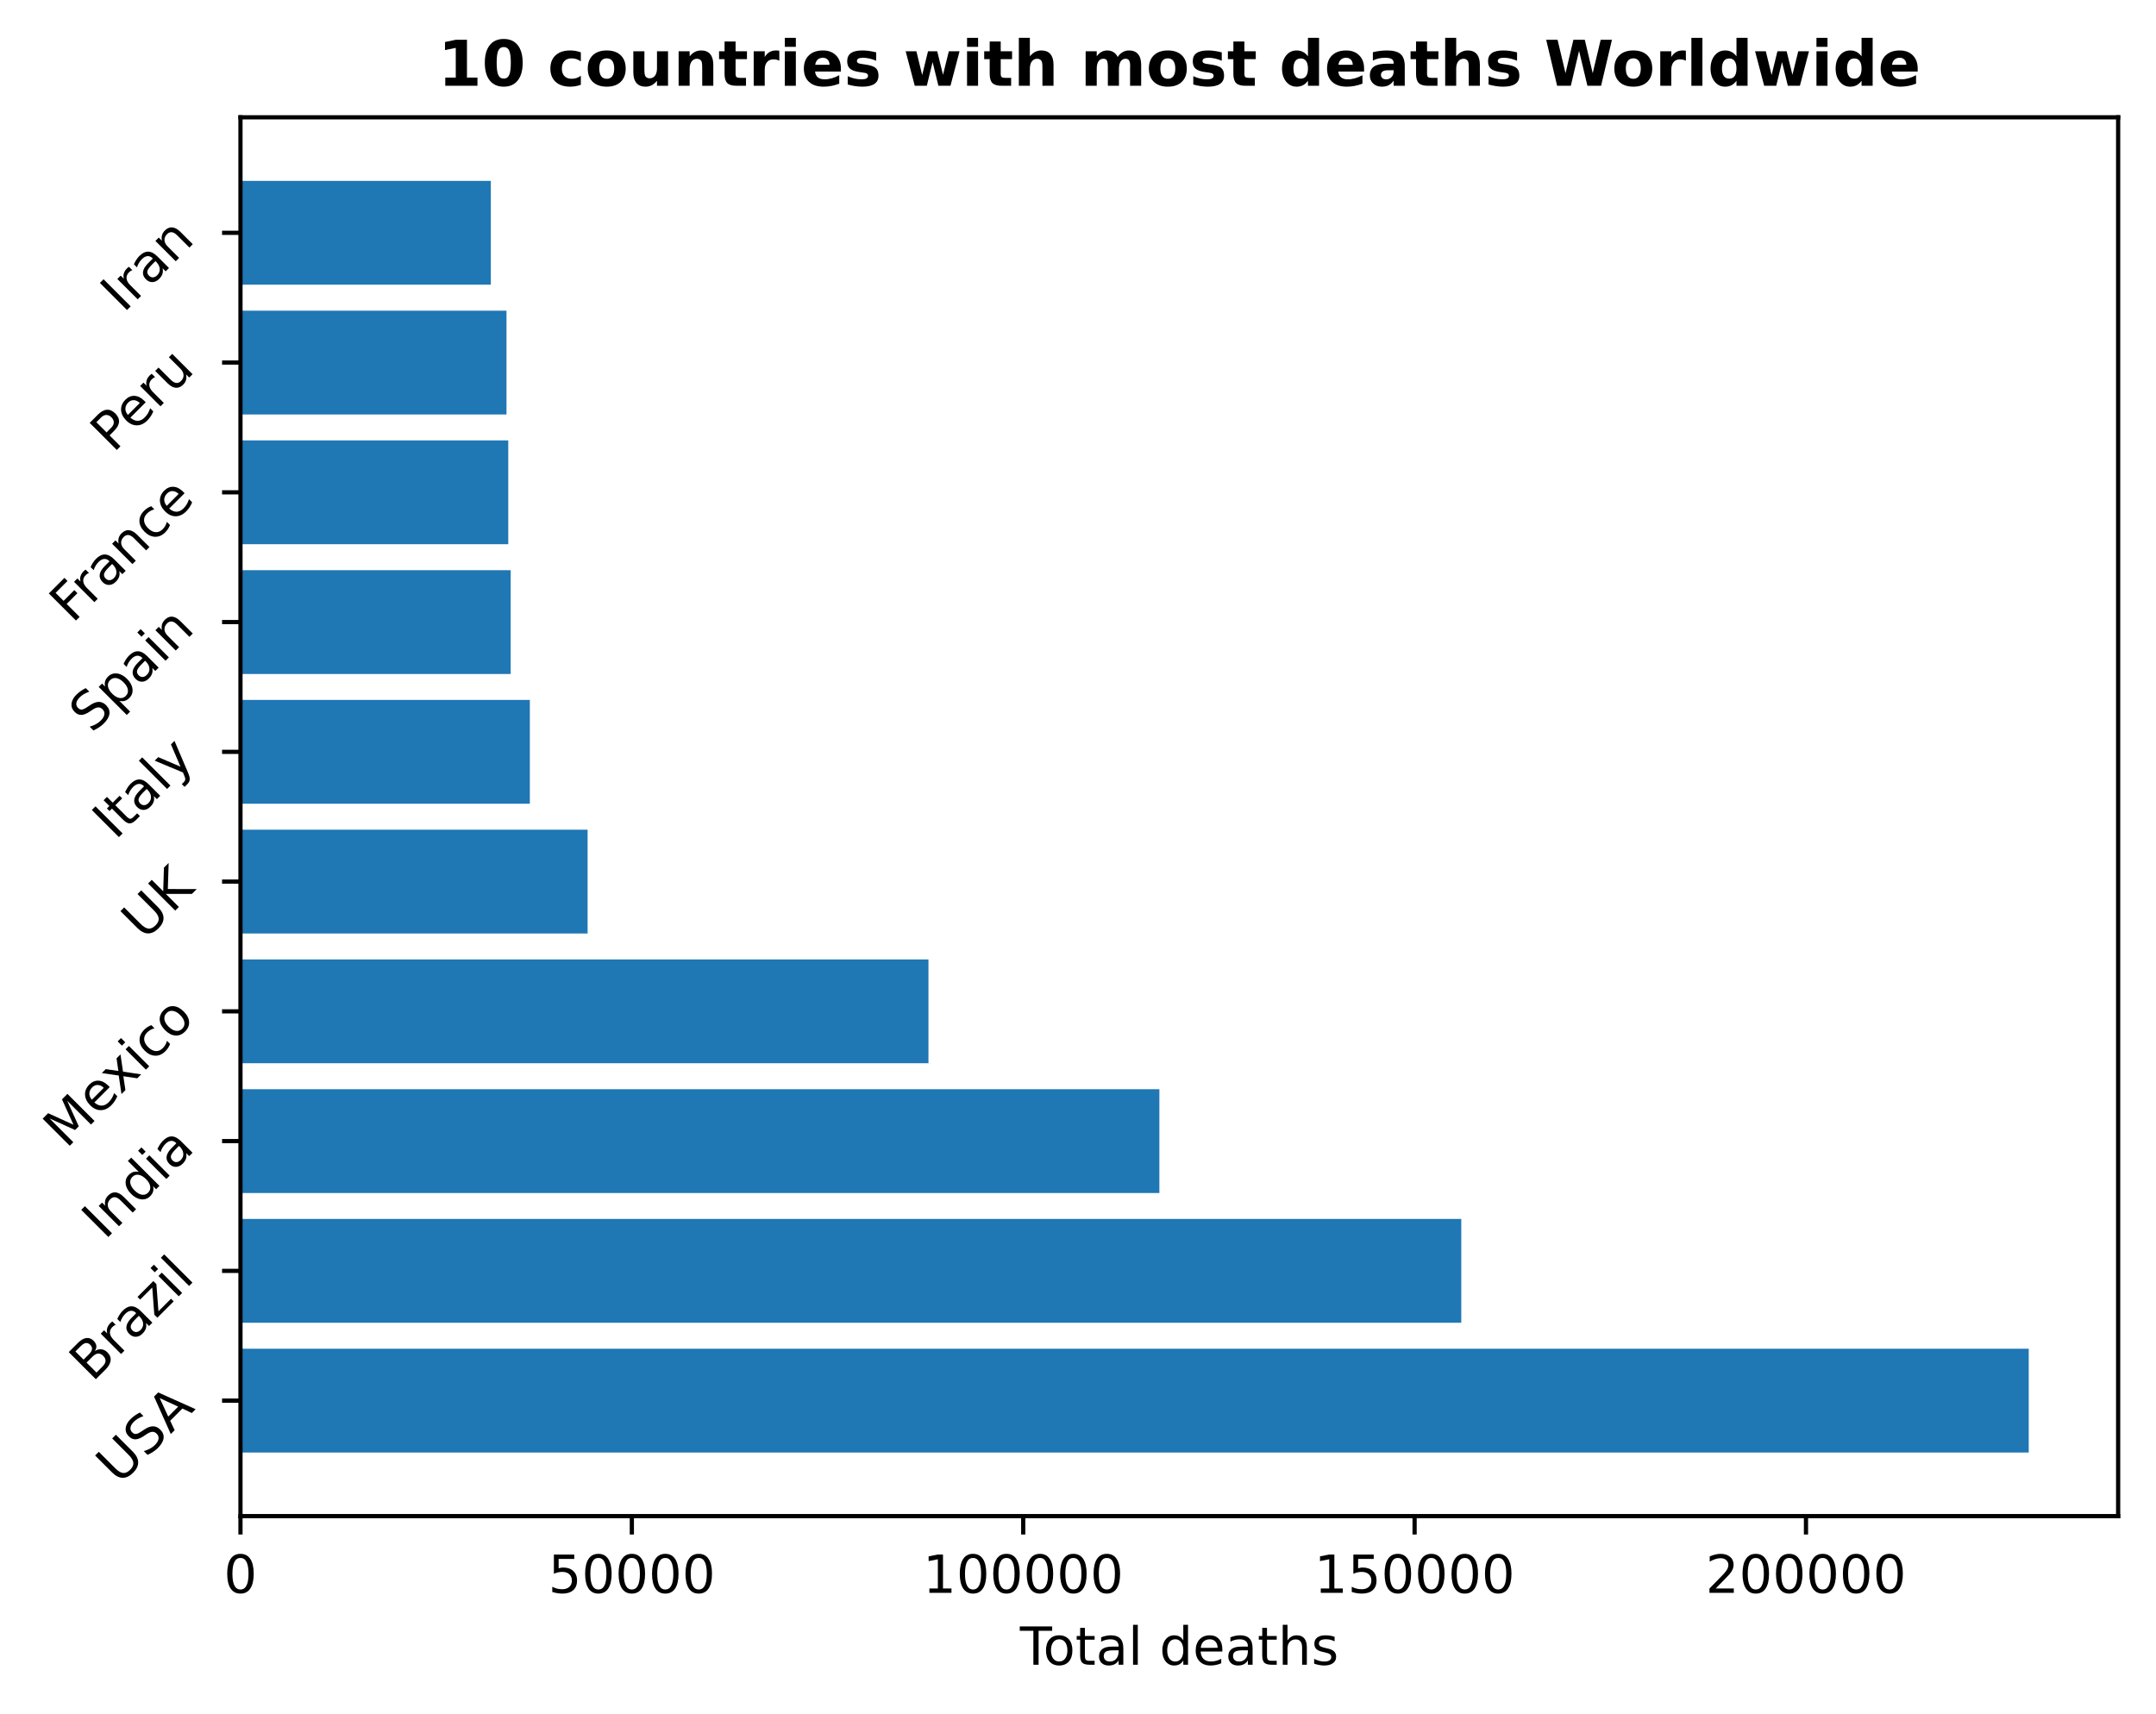
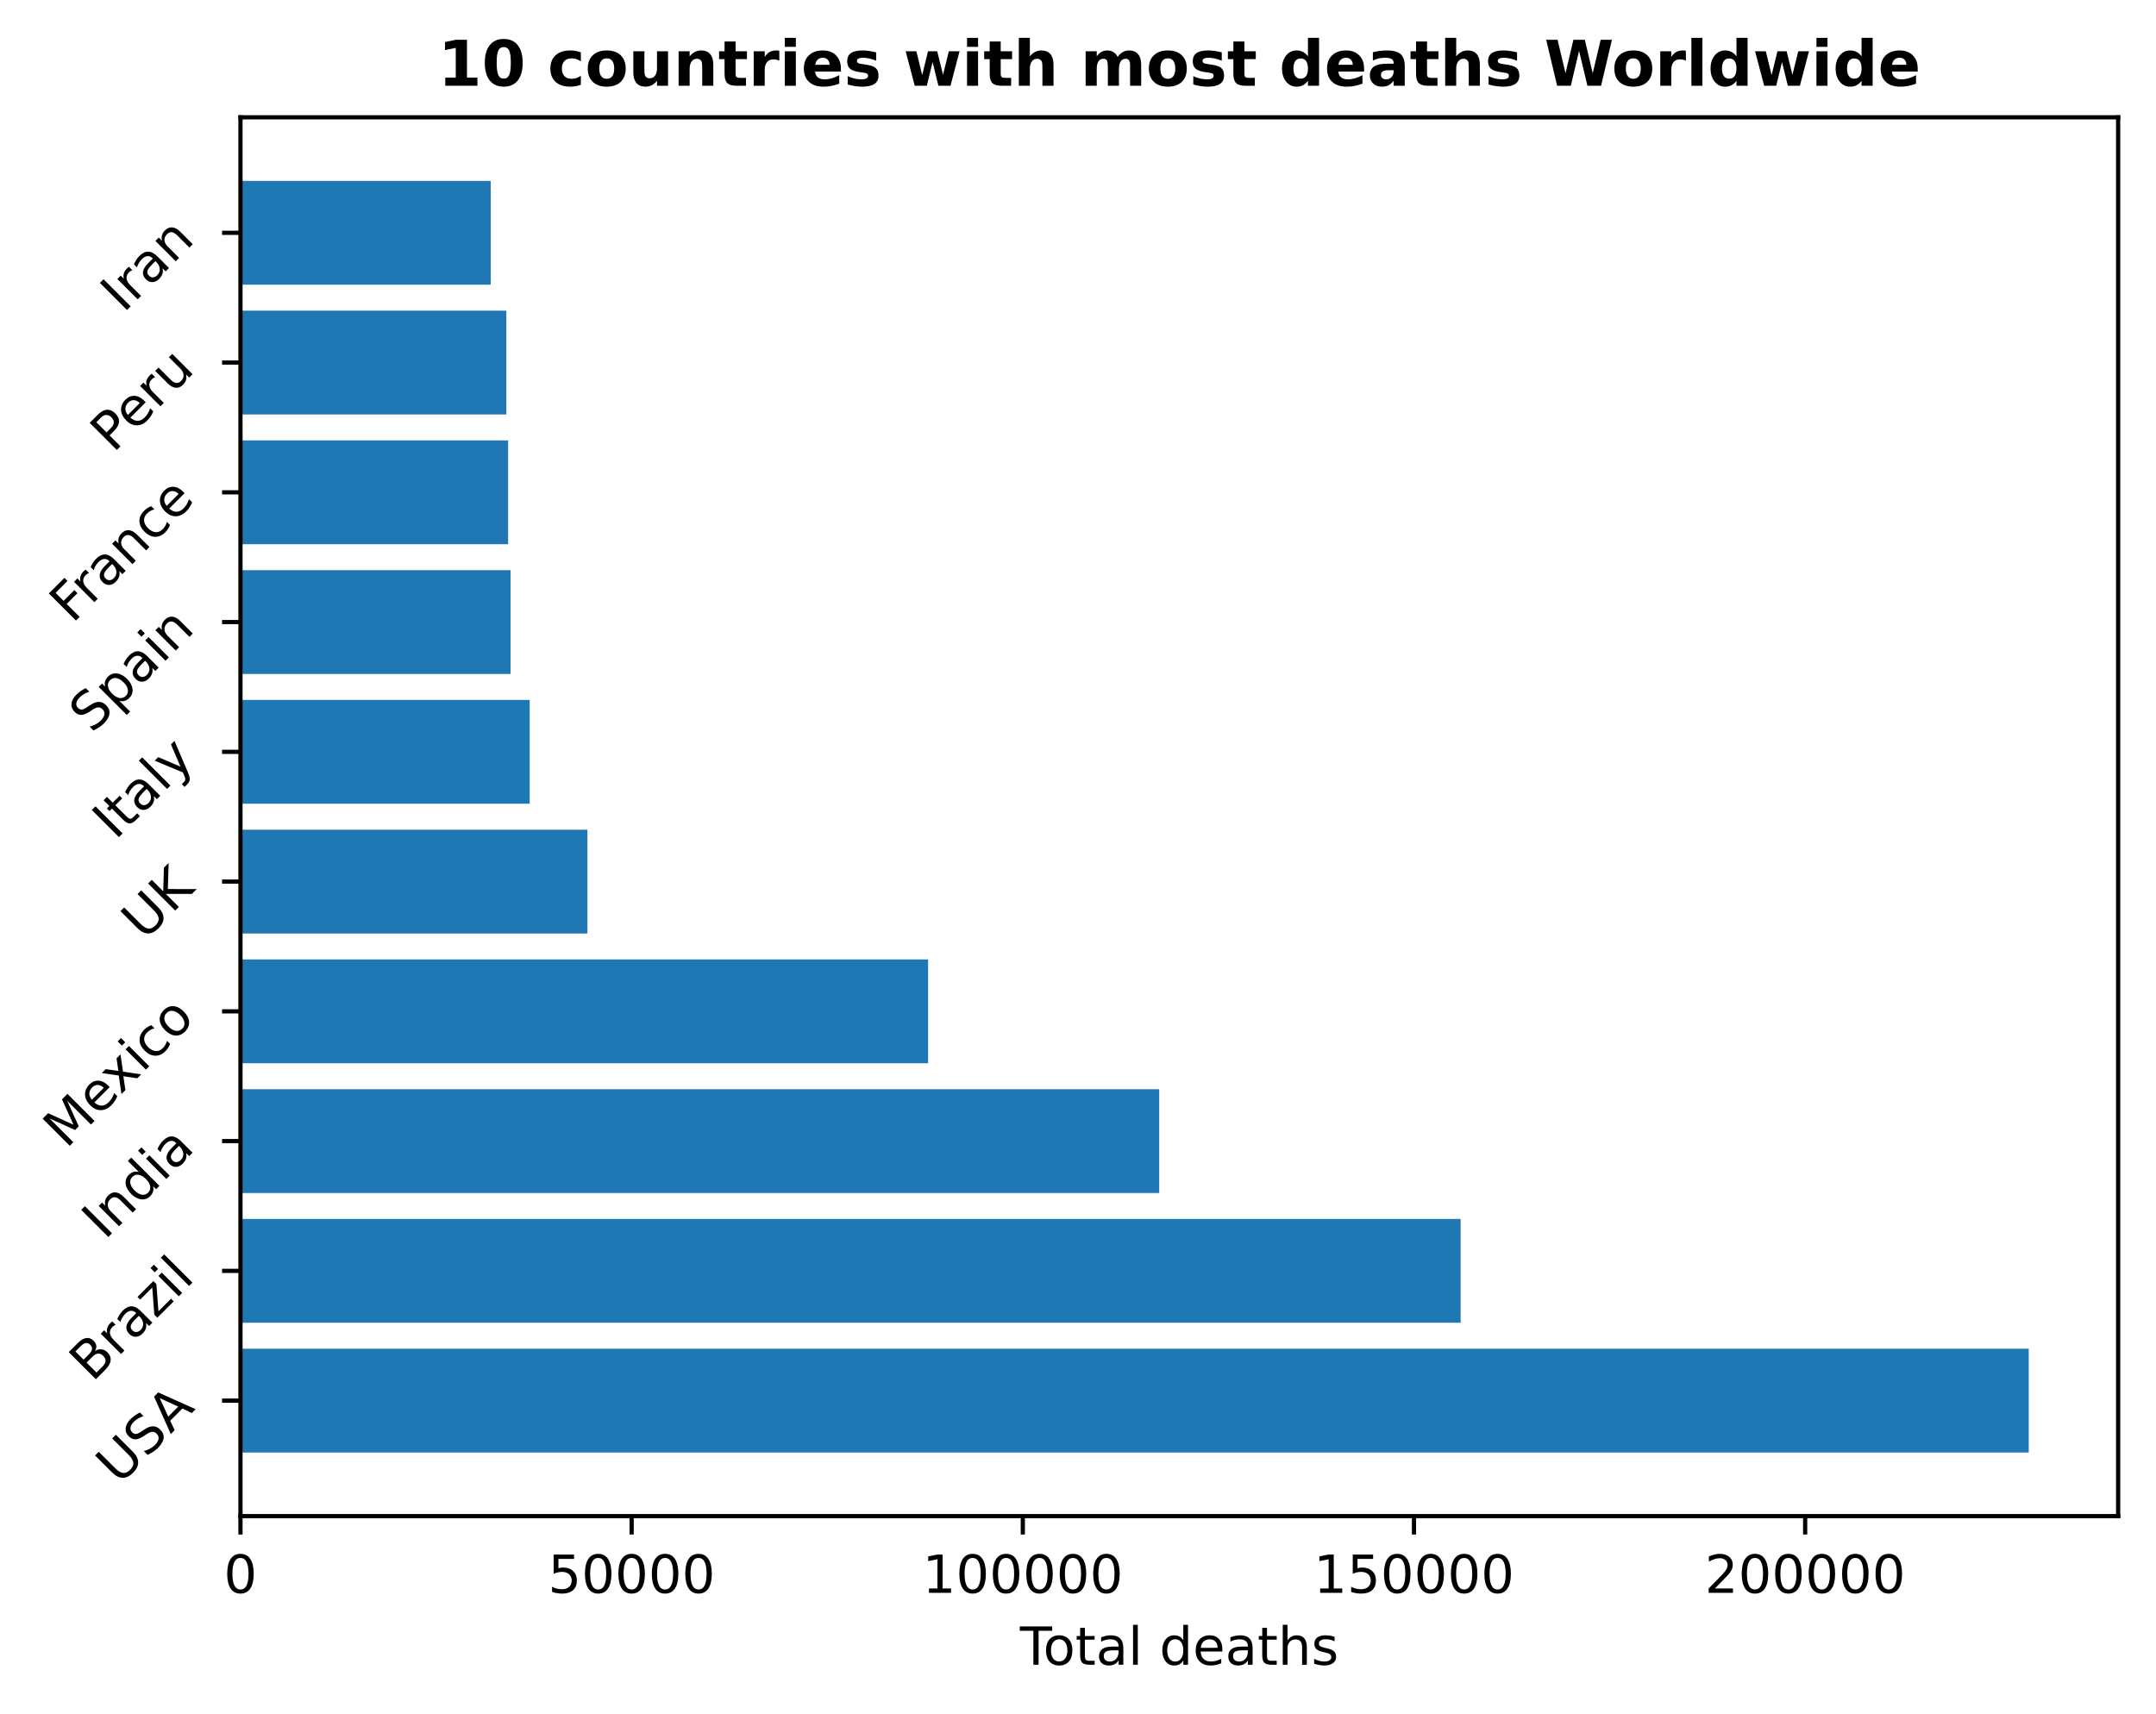
<svg xmlns="http://www.w3.org/2000/svg" xmlns:xlink="http://www.w3.org/1999/xlink" height="325.986pt" version="1.1" viewBox="0 0 410.056 325.986" width="410.056pt">
  <defs>
    <style type="text/css">
*{stroke-linecap:butt;stroke-linejoin:round;}
  </style>
  </defs>
  <g id="figure_1">
    <g id="patch_1">
      <path d="M 0 325.986  L 410.056 325.986  L 410.056 0  L 0 0  z " style="fill:none;" />
    </g>
    <g id="axes_1">
      <g id="patch_2">
        <path d="M 45.736 288.43  L 402.856 288.43  L 402.856 22.318  L 45.736 22.318  z " style="fill:none;" />
      </g>
      <g id="patch_3">
-         <path clip-path="url(#p4db05f27e6)" d="M 45.736 276.334  L 385.85 276.334  L 385.85 256.586  L 45.736 256.586  z " style="fill:#1f77b4;" />
+         <path clip-path="url(#pa8c987f4d2)" d="M 45.736 276.334  L 385.85 276.334  L 385.85 256.586  L 45.736 256.586  z " style="fill:#1f77b4;" />
      </g>
      <g id="patch_4">
-         <path clip-path="url(#p4db05f27e6)" d="M 45.736 251.648  L 277.923 251.648  L 277.923 231.9  L 45.736 231.9  z " style="fill:#1f77b4;" />
+         <path clip-path="url(#pa8c987f4d2)" d="M 45.736 251.648  L 277.802 251.648  L 277.802 231.9  L 45.736 231.9  z " style="fill:#1f77b4;" />
      </g>
      <g id="patch_5">
-         <path clip-path="url(#p4db05f27e6)" d="M 45.736 226.963  L 220.506 226.963  L 220.506 207.214  L 45.736 207.214  z " style="fill:#1f77b4;" />
+         <path clip-path="url(#pa8c987f4d2)" d="M 45.736 226.963  L 220.476 226.963  L 220.476 207.214  L 45.736 207.214  z " style="fill:#1f77b4;" />
      </g>
      <g id="patch_6">
-         <path clip-path="url(#p4db05f27e6)" d="M 45.736 202.277  L 176.587 202.277  L 176.587 182.528  L 45.736 182.528  z " style="fill:#1f77b4;" />
+         <path clip-path="url(#pa8c987f4d2)" d="M 45.736 202.277  L 176.519 202.277  L 176.519 182.528  L 45.736 182.528  z " style="fill:#1f77b4;" />
      </g>
      <g id="patch_7">
-         <path clip-path="url(#p4db05f27e6)" d="M 45.736 177.591  L 111.757 177.591  L 111.757 157.843  L 45.736 157.843  z " style="fill:#1f77b4;" />
+         <path clip-path="url(#pa8c987f4d2)" d="M 45.736 177.591  L 111.723 177.591  L 111.723 157.843  L 45.736 157.843  z " style="fill:#1f77b4;" />
      </g>
      <g id="patch_8">
-         <path clip-path="url(#p4db05f27e6)" d="M 45.736 152.906  L 100.772 152.906  L 100.772 133.157  L 45.736 133.157  z " style="fill:#1f77b4;" />
+         <path clip-path="url(#pa8c987f4d2)" d="M 45.736 152.906  L 100.743 152.906  L 100.743 133.157  L 45.736 133.157  z " style="fill:#1f77b4;" />
      </g>
      <g id="patch_9">
-         <path clip-path="url(#p4db05f27e6)" d="M 45.736 128.22  L 97.129 128.22  L 97.129 108.471  L 45.736 108.471  z " style="fill:#1f77b4;" />
+         <path clip-path="url(#pa8c987f4d2)" d="M 45.736 128.22  L 97.102 128.22  L 97.102 108.471  L 45.736 108.471  z " style="fill:#1f77b4;" />
      </g>
      <g id="patch_10">
-         <path clip-path="url(#p4db05f27e6)" d="M 45.736 103.534  L 96.666 103.534  L 96.666 83.786  L 45.736 83.786  z " style="fill:#1f77b4;" />
+         <path clip-path="url(#pa8c987f4d2)" d="M 45.736 103.534  L 96.639 103.534  L 96.639 83.786  L 45.736 83.786  z " style="fill:#1f77b4;" />
      </g>
      <g id="patch_11">
-         <path clip-path="url(#p4db05f27e6)" d="M 45.736 78.848  L 96.329 78.848  L 96.329 59.1  L 45.736 59.1  z " style="fill:#1f77b4;" />
+         <path clip-path="url(#pa8c987f4d2)" d="M 45.736 78.848  L 96.303 78.848  L 96.303 59.1  L 45.736 59.1  z " style="fill:#1f77b4;" />
      </g>
      <g id="patch_12">
-         <path clip-path="url(#p4db05f27e6)" d="M 45.736 54.163  L 93.353 54.163  L 93.353 34.414  L 45.736 34.414  z " style="fill:#1f77b4;" />
+         <path clip-path="url(#pa8c987f4d2)" d="M 45.736 54.163  L 93.328 54.163  L 93.328 34.414  L 45.736 34.414  z " style="fill:#1f77b4;" />
      </g>
      <g id="matplotlib.axis_1">
        <g id="xtick_1">
          <g id="line2d_1">
            <defs>
-               <path d="M 0 0  L 0 3.5  " id="m26e60e6a3b" style="stroke:#000000;stroke-width:0.8;" />
-             </defs>
-             <g>
-               <use style="stroke:#000000;stroke-width:0.8;" x="45.736" xlink:href="#m26e60e6a3b" y="288.43" />
+               <path d="M 0 0  L 0 3.5  " id="mc97ddd5988" style="stroke:#000000;stroke-width:0.8;" />
+             </defs>
+             <g>
+               <use style="stroke:#000000;stroke-width:0.8;" x="45.736" xlink:href="#mc97ddd5988" y="288.43" />
            </g>
          </g>
          <g id="text_1">
            <defs>
              <path d="M 31.781 66.406  Q 24.172 66.406 20.328 58.906  Q 16.5 51.422 16.5 36.375  Q 16.5 21.391 20.328 13.891  Q 24.172 6.391 31.781 6.391  Q 39.453 6.391 43.281 13.891  Q 47.125 21.391 47.125 36.375  Q 47.125 51.422 43.281 58.906  Q 39.453 66.406 31.781 66.406  z M 31.781 74.219  Q 44.047 74.219 50.516 64.516  Q 56.984 54.828 56.984 36.375  Q 56.984 17.969 50.516 8.266  Q 44.047 -1.422 31.781 -1.422  Q 19.531 -1.422 13.062 8.266  Q 6.594 17.969 6.594 36.375  Q 6.594 54.828 13.062 64.516  Q 19.531 74.219 31.781 74.219  z " id="DejaVuSans-48" />
            </defs>
            <g transform="translate(42.55461 303.0286)scale(0.1 -0.1)">
              <use xlink:href="#DejaVuSans-48" />
            </g>
          </g>
        </g>
        <g id="xtick_2">
          <g id="line2d_2">
            <g>
-               <use style="stroke:#000000;stroke-width:0.8;" x="120.173" xlink:href="#m26e60e6a3b" y="288.43" />
+               <use style="stroke:#000000;stroke-width:0.8;" x="120.134" xlink:href="#mc97ddd5988" y="288.43" />
            </g>
          </g>
          <g id="text_2">
            <defs>
              <path d="M 10.797 72.906  L 49.516 72.906  L 49.516 64.594  L 19.828 64.594  L 19.828 46.734  Q 21.969 47.469 24.109 47.828  Q 26.266 48.188 28.422 48.188  Q 40.625 48.188 47.75 41.5  Q 54.891 34.812 54.891 23.391  Q 54.891 11.625 47.562 5.094  Q 40.234 -1.422 26.906 -1.422  Q 22.312 -1.422 17.547 -0.641  Q 12.797 0.141 7.719 1.703  L 7.719 11.625  Q 12.109 9.234 16.797 8.062  Q 21.484 6.891 26.703 6.891  Q 35.156 6.891 40.078 11.328  Q 45.016 15.766 45.016 23.391  Q 45.016 31 40.078 35.438  Q 35.156 39.891 26.703 39.891  Q 22.75 39.891 18.812 39.016  Q 14.891 38.141 10.797 36.281  z " id="DejaVuSans-53" />
            </defs>
-             <g transform="translate(104.2665 303.0286)scale(0.1 -0.1)">
+             <g transform="translate(104.2278 303.0286)scale(0.1 -0.1)">
              <use xlink:href="#DejaVuSans-53" />
              <use x="63.623" xlink:href="#DejaVuSans-48" />
              <use x="127.246" xlink:href="#DejaVuSans-48" />
              <use x="190.869" xlink:href="#DejaVuSans-48" />
              <use x="254.492" xlink:href="#DejaVuSans-48" />
            </g>
          </g>
        </g>
        <g id="xtick_3">
          <g id="line2d_3">
            <g>
-               <use style="stroke:#000000;stroke-width:0.8;" x="194.61" xlink:href="#m26e60e6a3b" y="288.43" />
+               <use style="stroke:#000000;stroke-width:0.8;" x="194.532" xlink:href="#mc97ddd5988" y="288.43" />
            </g>
          </g>
          <g id="text_3">
            <defs>
              <path d="M 12.406 8.297  L 28.516 8.297  L 28.516 63.922  L 10.984 60.406  L 10.984 69.391  L 28.422 72.906  L 38.281 72.906  L 38.281 8.297  L 54.391 8.297  L 54.391 0  L 12.406 0  z " id="DejaVuSans-49" />
            </defs>
-             <g transform="translate(175.5222 303.0286)scale(0.1 -0.1)">
+             <g transform="translate(175.4447 303.0286)scale(0.1 -0.1)">
              <use xlink:href="#DejaVuSans-49" />
              <use x="63.623" xlink:href="#DejaVuSans-48" />
              <use x="127.246" xlink:href="#DejaVuSans-48" />
              <use x="190.869" xlink:href="#DejaVuSans-48" />
              <use x="254.492" xlink:href="#DejaVuSans-48" />
              <use x="318.115" xlink:href="#DejaVuSans-48" />
            </g>
          </g>
        </g>
        <g id="xtick_4">
          <g id="line2d_4">
            <g>
-               <use style="stroke:#000000;stroke-width:0.8;" x="269.047" xlink:href="#m26e60e6a3b" y="288.43" />
+               <use style="stroke:#000000;stroke-width:0.8;" x="268.93" xlink:href="#mc97ddd5988" y="288.43" />
            </g>
          </g>
          <g id="text_4">
-             <g transform="translate(249.9592 303.0286)scale(0.1 -0.1)">
+             <g transform="translate(249.8429 303.0286)scale(0.1 -0.1)">
              <use xlink:href="#DejaVuSans-49" />
              <use x="63.623" xlink:href="#DejaVuSans-53" />
              <use x="127.246" xlink:href="#DejaVuSans-48" />
              <use x="190.869" xlink:href="#DejaVuSans-48" />
              <use x="254.492" xlink:href="#DejaVuSans-48" />
              <use x="318.115" xlink:href="#DejaVuSans-48" />
            </g>
          </g>
        </g>
        <g id="xtick_5">
          <g id="line2d_5">
            <g>
-               <use style="stroke:#000000;stroke-width:0.8;" x="343.484" xlink:href="#m26e60e6a3b" y="288.43" />
+               <use style="stroke:#000000;stroke-width:0.8;" x="343.329" xlink:href="#mc97ddd5988" y="288.43" />
            </g>
          </g>
          <g id="text_5">
            <defs>
              <path d="M 19.188 8.297  L 53.609 8.297  L 53.609 0  L 7.328 0  L 7.328 8.297  Q 12.938 14.109 22.625 23.891  Q 32.328 33.688 34.812 36.531  Q 39.547 41.844 41.422 45.531  Q 43.312 49.219 43.312 52.781  Q 43.312 58.594 39.234 62.25  Q 35.156 65.922 28.609 65.922  Q 23.969 65.922 18.812 64.312  Q 13.672 62.703 7.812 59.422  L 7.812 69.391  Q 13.766 71.781 18.938 73  Q 24.125 74.219 28.422 74.219  Q 39.75 74.219 46.484 68.547  Q 53.219 62.891 53.219 53.422  Q 53.219 48.922 51.531 44.891  Q 49.859 40.875 45.406 35.406  Q 44.188 33.984 37.641 27.219  Q 31.109 20.453 19.188 8.297  z " id="DejaVuSans-50" />
            </defs>
-             <g transform="translate(324.3961 303.0286)scale(0.1 -0.1)">
+             <g transform="translate(324.2411 303.0286)scale(0.1 -0.1)">
              <use xlink:href="#DejaVuSans-50" />
              <use x="63.623" xlink:href="#DejaVuSans-48" />
              <use x="127.246" xlink:href="#DejaVuSans-48" />
              <use x="190.869" xlink:href="#DejaVuSans-48" />
              <use x="254.492" xlink:href="#DejaVuSans-48" />
              <use x="318.115" xlink:href="#DejaVuSans-48" />
            </g>
          </g>
        </g>
        <g id="text_6">
          <defs>
            <path d="M -0.297 72.906  L 61.375 72.906  L 61.375 64.594  L 35.5 64.594  L 35.5 0  L 25.594 0  L 25.594 64.594  L -0.297 64.594  z " id="DejaVuSans-84" />
            <path d="M 30.609 48.391  Q 23.391 48.391 19.188 42.75  Q 14.984 37.109 14.984 27.297  Q 14.984 17.484 19.156 11.844  Q 23.344 6.203 30.609 6.203  Q 37.797 6.203 41.984 11.859  Q 46.188 17.531 46.188 27.297  Q 46.188 37.016 41.984 42.703  Q 37.797 48.391 30.609 48.391  z M 30.609 56  Q 42.328 56 49.016 48.375  Q 55.719 40.766 55.719 27.297  Q 55.719 13.875 49.016 6.219  Q 42.328 -1.422 30.609 -1.422  Q 18.844 -1.422 12.172 6.219  Q 5.516 13.875 5.516 27.297  Q 5.516 40.766 12.172 48.375  Q 18.844 56 30.609 56  z " id="DejaVuSans-111" />
            <path d="M 18.312 70.219  L 18.312 54.688  L 36.812 54.688  L 36.812 47.703  L 18.312 47.703  L 18.312 18.016  Q 18.312 11.328 20.141 9.422  Q 21.969 7.516 27.594 7.516  L 36.812 7.516  L 36.812 0  L 27.594 0  Q 17.188 0 13.234 3.875  Q 9.281 7.766 9.281 18.016  L 9.281 47.703  L 2.688 47.703  L 2.688 54.688  L 9.281 54.688  L 9.281 70.219  z " id="DejaVuSans-116" />
            <path d="M 34.281 27.484  Q 23.391 27.484 19.188 25  Q 14.984 22.516 14.984 16.5  Q 14.984 11.719 18.141 8.906  Q 21.297 6.109 26.703 6.109  Q 34.188 6.109 38.703 11.406  Q 43.219 16.703 43.219 25.484  L 43.219 27.484  z M 52.203 31.203  L 52.203 0  L 43.219 0  L 43.219 8.297  Q 40.141 3.328 35.547 0.953  Q 30.953 -1.422 24.312 -1.422  Q 15.922 -1.422 10.953 3.297  Q 6 8.016 6 15.922  Q 6 25.141 12.172 29.828  Q 18.359 34.516 30.609 34.516  L 43.219 34.516  L 43.219 35.406  Q 43.219 41.609 39.141 45  Q 35.062 48.391 27.688 48.391  Q 23 48.391 18.547 47.266  Q 14.109 46.141 10.016 43.891  L 10.016 52.203  Q 14.938 54.109 19.578 55.047  Q 24.219 56 28.609 56  Q 40.484 56 46.344 49.844  Q 52.203 43.703 52.203 31.203  z " id="DejaVuSans-97" />
            <path d="M 9.422 75.984  L 18.406 75.984  L 18.406 0  L 9.422 0  z " id="DejaVuSans-108" />
            <path id="DejaVuSans-32" />
            <path d="M 45.406 46.391  L 45.406 75.984  L 54.391 75.984  L 54.391 0  L 45.406 0  L 45.406 8.203  Q 42.578 3.328 38.25 0.953  Q 33.938 -1.422 27.875 -1.422  Q 17.969 -1.422 11.734 6.484  Q 5.516 14.406 5.516 27.297  Q 5.516 40.188 11.734 48.094  Q 17.969 56 27.875 56  Q 33.938 56 38.25 53.625  Q 42.578 51.266 45.406 46.391  z M 14.797 27.297  Q 14.797 17.391 18.875 11.75  Q 22.953 6.109 30.078 6.109  Q 37.203 6.109 41.297 11.75  Q 45.406 17.391 45.406 27.297  Q 45.406 37.203 41.297 42.844  Q 37.203 48.484 30.078 48.484  Q 22.953 48.484 18.875 42.844  Q 14.797 37.203 14.797 27.297  z " id="DejaVuSans-100" />
            <path d="M 56.203 29.594  L 56.203 25.203  L 14.891 25.203  Q 15.484 15.922 20.484 11.062  Q 25.484 6.203 34.422 6.203  Q 39.594 6.203 44.453 7.469  Q 49.312 8.734 54.109 11.281  L 54.109 2.781  Q 49.266 0.734 44.188 -0.344  Q 39.109 -1.422 33.891 -1.422  Q 20.797 -1.422 13.156 6.188  Q 5.516 13.812 5.516 26.812  Q 5.516 40.234 12.766 48.109  Q 20.016 56 32.328 56  Q 43.359 56 49.781 48.891  Q 56.203 41.797 56.203 29.594  z M 47.219 32.234  Q 47.125 39.594 43.094 43.984  Q 39.062 48.391 32.422 48.391  Q 24.906 48.391 20.391 44.141  Q 15.875 39.891 15.188 32.172  z " id="DejaVuSans-101" />
            <path d="M 54.891 33.016  L 54.891 0  L 45.906 0  L 45.906 32.719  Q 45.906 40.484 42.875 44.328  Q 39.844 48.188 33.797 48.188  Q 26.516 48.188 22.312 43.547  Q 18.109 38.922 18.109 30.906  L 18.109 0  L 9.078 0  L 9.078 75.984  L 18.109 75.984  L 18.109 46.188  Q 21.344 51.125 25.703 53.562  Q 30.078 56 35.797 56  Q 45.219 56 50.047 50.172  Q 54.891 44.344 54.891 33.016  z " id="DejaVuSans-104" />
            <path d="M 44.281 53.078  L 44.281 44.578  Q 40.484 46.531 36.375 47.5  Q 32.281 48.484 27.875 48.484  Q 21.188 48.484 17.844 46.438  Q 14.5 44.391 14.5 40.281  Q 14.5 37.156 16.891 35.375  Q 19.281 33.594 26.516 31.984  L 29.594 31.297  Q 39.156 29.25 43.188 25.516  Q 47.219 21.781 47.219 15.094  Q 47.219 7.469 41.188 3.016  Q 35.156 -1.422 24.609 -1.422  Q 20.219 -1.422 15.453 -0.562  Q 10.688 0.297 5.422 2  L 5.422 11.281  Q 10.406 8.688 15.234 7.391  Q 20.062 6.109 24.812 6.109  Q 31.156 6.109 34.562 8.281  Q 37.984 10.453 37.984 14.406  Q 37.984 18.062 35.516 20.016  Q 33.062 21.969 24.703 23.781  L 21.578 24.516  Q 13.234 26.266 9.516 29.906  Q 5.812 33.547 5.812 39.891  Q 5.812 47.609 11.281 51.797  Q 16.75 56 26.812 56  Q 31.781 56 36.172 55.266  Q 40.578 54.547 44.281 53.078  z " id="DejaVuSans-115" />
          </defs>
          <g transform="translate(193.9818 316.7067)scale(0.1 -0.1)">
            <use xlink:href="#DejaVuSans-84" />
            <use x="44.084" xlink:href="#DejaVuSans-111" />
            <use x="105.266" xlink:href="#DejaVuSans-116" />
            <use x="144.475" xlink:href="#DejaVuSans-97" />
            <use x="205.754" xlink:href="#DejaVuSans-108" />
            <use x="233.537" xlink:href="#DejaVuSans-32" />
            <use x="265.324" xlink:href="#DejaVuSans-100" />
            <use x="328.801" xlink:href="#DejaVuSans-101" />
            <use x="390.324" xlink:href="#DejaVuSans-97" />
            <use x="451.604" xlink:href="#DejaVuSans-116" />
            <use x="490.812" xlink:href="#DejaVuSans-104" />
            <use x="554.191" xlink:href="#DejaVuSans-115" />
          </g>
        </g>
      </g>
      <g id="matplotlib.axis_2">
        <g id="ytick_1">
          <g id="line2d_6">
            <defs>
-               <path d="M 0 0  L -3.5 0  " id="m57d6b52672" style="stroke:#000000;stroke-width:0.8;" />
-             </defs>
-             <g>
-               <use style="stroke:#000000;stroke-width:0.8;" x="45.736" xlink:href="#m57d6b52672" y="266.46" />
+               <path d="M 0 0  L -3.5 0  " id="m5c6821561e" style="stroke:#000000;stroke-width:0.8;" />
+             </defs>
+             <g>
+               <use style="stroke:#000000;stroke-width:0.8;" x="45.736" xlink:href="#m5c6821561e" y="266.46" />
            </g>
          </g>
          <g id="text_7">
            <defs>
              <path d="M 8.688 72.906  L 18.609 72.906  L 18.609 28.609  Q 18.609 16.891 22.844 11.734  Q 27.094 6.594 36.625 6.594  Q 46.094 6.594 50.344 11.734  Q 54.594 16.891 54.594 28.609  L 54.594 72.906  L 64.5 72.906  L 64.5 27.391  Q 64.5 13.141 57.438 5.859  Q 50.391 -1.422 36.625 -1.422  Q 22.797 -1.422 15.734 5.859  Q 8.688 13.141 8.688 27.391  z " id="DejaVuSans-85" />
              <path d="M 53.516 70.516  L 53.516 60.891  Q 47.906 63.578 42.922 64.891  Q 37.938 66.219 33.297 66.219  Q 25.25 66.219 20.875 63.094  Q 16.5 59.969 16.5 54.203  Q 16.5 49.359 19.406 46.891  Q 22.312 44.438 30.422 42.922  L 36.375 41.703  Q 47.406 39.594 52.656 34.297  Q 57.906 29 57.906 20.125  Q 57.906 9.516 50.797 4.047  Q 43.703 -1.422 29.984 -1.422  Q 24.812 -1.422 18.969 -0.25  Q 13.141 0.922 6.891 3.219  L 6.891 13.375  Q 12.891 10.016 18.656 8.297  Q 24.422 6.594 29.984 6.594  Q 38.422 6.594 43.016 9.906  Q 47.609 13.234 47.609 19.391  Q 47.609 24.75 44.312 27.781  Q 41.016 30.812 33.5 32.328  L 27.484 33.5  Q 16.453 35.688 11.516 40.375  Q 6.594 45.062 6.594 53.422  Q 6.594 63.094 13.406 68.656  Q 20.219 74.219 32.172 74.219  Q 37.312 74.219 42.625 73.281  Q 47.953 72.359 53.516 70.516  z " id="DejaVuSans-83" />
              <path d="M 34.188 63.188  L 20.797 26.906  L 47.609 26.906  z M 28.609 72.906  L 39.797 72.906  L 67.578 0  L 57.328 0  L 50.688 18.703  L 17.828 18.703  L 11.188 0  L 0.781 0  z " id="DejaVuSans-65" />
            </defs>
            <g transform="translate(22.6315 282.6673)rotate(-45)scale(0.1 -0.1)">
              <use xlink:href="#DejaVuSans-85" />
              <use x="73.193" xlink:href="#DejaVuSans-83" />
              <use x="138.545" xlink:href="#DejaVuSans-65" />
            </g>
          </g>
        </g>
        <g id="ytick_2">
          <g id="line2d_7">
            <g>
-               <use style="stroke:#000000;stroke-width:0.8;" x="45.736" xlink:href="#m57d6b52672" y="241.774" />
+               <use style="stroke:#000000;stroke-width:0.8;" x="45.736" xlink:href="#m5c6821561e" y="241.774" />
            </g>
          </g>
          <g id="text_8">
            <defs>
              <path d="M 19.672 34.812  L 19.672 8.109  L 35.5 8.109  Q 43.453 8.109 47.281 11.406  Q 51.125 14.703 51.125 21.484  Q 51.125 28.328 47.281 31.562  Q 43.453 34.812 35.5 34.812  z M 19.672 64.797  L 19.672 42.828  L 34.281 42.828  Q 41.5 42.828 45.031 45.531  Q 48.578 48.25 48.578 53.812  Q 48.578 59.328 45.031 62.062  Q 41.5 64.797 34.281 64.797  z M 9.812 72.906  L 35.016 72.906  Q 46.297 72.906 52.391 68.219  Q 58.5 63.531 58.5 54.891  Q 58.5 48.188 55.375 44.234  Q 52.25 40.281 46.188 39.312  Q 53.469 37.75 57.5 32.781  Q 61.531 27.828 61.531 20.406  Q 61.531 10.641 54.891 5.312  Q 48.25 0 35.984 0  L 9.812 0  z " id="DejaVuSans-66" />
              <path d="M 41.109 46.297  Q 39.594 47.172 37.812 47.578  Q 36.031 48 33.891 48  Q 26.266 48 22.188 43.047  Q 18.109 38.094 18.109 28.812  L 18.109 0  L 9.078 0  L 9.078 54.688  L 18.109 54.688  L 18.109 46.188  Q 20.953 51.172 25.484 53.578  Q 30.031 56 36.531 56  Q 37.453 56 38.578 55.875  Q 39.703 55.766 41.062 55.516  z " id="DejaVuSans-114" />
              <path d="M 5.516 54.688  L 48.188 54.688  L 48.188 46.484  L 14.406 7.172  L 48.188 7.172  L 48.188 0  L 4.297 0  L 4.297 8.203  L 38.094 47.516  L 5.516 47.516  z " id="DejaVuSans-122" />
              <path d="M 9.422 54.688  L 18.406 54.688  L 18.406 0  L 9.422 0  z M 9.422 75.984  L 18.406 75.984  L 18.406 64.594  L 9.422 64.594  z " id="DejaVuSans-105" />
            </defs>
            <g transform="translate(17.5337 263.0794)rotate(-45)scale(0.1 -0.1)">
              <use xlink:href="#DejaVuSans-66" />
              <use x="68.604" xlink:href="#DejaVuSans-114" />
              <use x="109.717" xlink:href="#DejaVuSans-97" />
              <use x="170.996" xlink:href="#DejaVuSans-122" />
              <use x="223.486" xlink:href="#DejaVuSans-105" />
              <use x="251.27" xlink:href="#DejaVuSans-108" />
            </g>
          </g>
        </g>
        <g id="ytick_3">
          <g id="line2d_8">
            <g>
-               <use style="stroke:#000000;stroke-width:0.8;" x="45.736" xlink:href="#m57d6b52672" y="217.088" />
+               <use style="stroke:#000000;stroke-width:0.8;" x="45.736" xlink:href="#m5c6821561e" y="217.088" />
            </g>
          </g>
          <g id="text_9">
            <defs>
              <path d="M 9.812 72.906  L 19.672 72.906  L 19.672 0  L 9.812 0  z " id="DejaVuSans-73" />
              <path d="M 54.891 33.016  L 54.891 0  L 45.906 0  L 45.906 32.719  Q 45.906 40.484 42.875 44.328  Q 39.844 48.188 33.797 48.188  Q 26.516 48.188 22.312 43.547  Q 18.109 38.922 18.109 30.906  L 18.109 0  L 9.078 0  L 9.078 54.688  L 18.109 54.688  L 18.109 46.188  Q 21.344 51.125 25.703 53.562  Q 30.078 56 35.797 56  Q 45.219 56 50.047 50.172  Q 54.891 44.344 54.891 33.016  z " id="DejaVuSans-110" />
            </defs>
            <g transform="translate(19.91135 236.016)rotate(-45)scale(0.1 -0.1)">
              <use xlink:href="#DejaVuSans-73" />
              <use x="29.492" xlink:href="#DejaVuSans-110" />
              <use x="92.871" xlink:href="#DejaVuSans-100" />
              <use x="156.348" xlink:href="#DejaVuSans-105" />
              <use x="184.131" xlink:href="#DejaVuSans-97" />
            </g>
          </g>
        </g>
        <g id="ytick_4">
          <g id="line2d_9">
            <g>
-               <use style="stroke:#000000;stroke-width:0.8;" x="45.736" xlink:href="#m57d6b52672" y="192.403" />
+               <use style="stroke:#000000;stroke-width:0.8;" x="45.736" xlink:href="#m5c6821561e" y="192.403" />
            </g>
          </g>
          <g id="text_10">
            <defs>
              <path d="M 9.812 72.906  L 24.516 72.906  L 43.109 23.297  L 61.812 72.906  L 76.516 72.906  L 76.516 0  L 66.891 0  L 66.891 64.016  L 48.094 14.016  L 38.188 14.016  L 19.391 64.016  L 19.391 0  L 9.812 0  z " id="DejaVuSans-77" />
              <path d="M 54.891 54.688  L 35.109 28.078  L 55.906 0  L 45.312 0  L 29.391 21.484  L 13.484 0  L 2.875 0  L 24.125 28.609  L 4.688 54.688  L 15.281 54.688  L 29.781 35.203  L 44.281 54.688  z " id="DejaVuSans-120" />
              <path d="M 48.781 52.594  L 48.781 44.188  Q 44.969 46.297 41.141 47.344  Q 37.312 48.391 33.406 48.391  Q 24.656 48.391 19.812 42.844  Q 14.984 37.312 14.984 27.297  Q 14.984 17.281 19.812 11.734  Q 24.656 6.203 33.406 6.203  Q 37.312 6.203 41.141 7.25  Q 44.969 8.297 48.781 10.406  L 48.781 2.094  Q 45.016 0.344 40.984 -0.531  Q 36.969 -1.422 32.422 -1.422  Q 20.062 -1.422 12.781 6.344  Q 5.516 14.109 5.516 27.297  Q 5.516 40.672 12.859 48.328  Q 20.219 56 33.016 56  Q 37.156 56 41.109 55.141  Q 45.062 54.297 48.781 52.594  z " id="DejaVuSans-99" />
            </defs>
            <g transform="translate(12.57291 218.6688)rotate(-45)scale(0.1 -0.1)">
              <use xlink:href="#DejaVuSans-77" />
              <use x="86.279" xlink:href="#DejaVuSans-101" />
              <use x="146.053" xlink:href="#DejaVuSans-120" />
              <use x="205.232" xlink:href="#DejaVuSans-105" />
              <use x="233.016" xlink:href="#DejaVuSans-99" />
              <use x="287.996" xlink:href="#DejaVuSans-111" />
            </g>
          </g>
        </g>
        <g id="ytick_5">
          <g id="line2d_10">
            <g>
-               <use style="stroke:#000000;stroke-width:0.8;" x="45.736" xlink:href="#m57d6b52672" y="167.717" />
+               <use style="stroke:#000000;stroke-width:0.8;" x="45.736" xlink:href="#m5c6821561e" y="167.717" />
            </g>
          </g>
          <g id="text_11">
            <defs>
              <path d="M 9.812 72.906  L 19.672 72.906  L 19.672 42.094  L 52.391 72.906  L 65.094 72.906  L 28.906 38.922  L 67.672 0  L 54.688 0  L 19.672 35.109  L 19.672 0  L 9.812 0  z " id="DejaVuSans-75" />
            </defs>
            <g transform="translate(27.45309 179.1029)rotate(-45)scale(0.1 -0.1)">
              <use xlink:href="#DejaVuSans-85" />
              <use x="73.193" xlink:href="#DejaVuSans-75" />
            </g>
          </g>
        </g>
        <g id="ytick_6">
          <g id="line2d_11">
            <g>
-               <use style="stroke:#000000;stroke-width:0.8;" x="45.736" xlink:href="#m57d6b52672" y="143.031" />
+               <use style="stroke:#000000;stroke-width:0.8;" x="45.736" xlink:href="#m5c6821561e" y="143.031" />
            </g>
          </g>
          <g id="text_12">
            <defs>
              <path d="M 32.172 -5.078  Q 28.375 -14.844 24.75 -17.812  Q 21.141 -20.797 15.094 -20.797  L 7.906 -20.797  L 7.906 -13.281  L 13.188 -13.281  Q 16.891 -13.281 18.938 -11.516  Q 21 -9.766 23.484 -3.219  L 25.094 0.875  L 2.984 54.688  L 12.5 54.688  L 29.594 11.922  L 46.688 54.688  L 56.203 54.688  z " id="DejaVuSans-121" />
            </defs>
            <g transform="translate(21.92439 159.9459)rotate(-45)scale(0.1 -0.1)">
              <use xlink:href="#DejaVuSans-73" />
              <use x="29.492" xlink:href="#DejaVuSans-116" />
              <use x="68.701" xlink:href="#DejaVuSans-97" />
              <use x="129.98" xlink:href="#DejaVuSans-108" />
              <use x="157.764" xlink:href="#DejaVuSans-121" />
            </g>
          </g>
        </g>
        <g id="ytick_7">
          <g id="line2d_12">
            <g>
-               <use style="stroke:#000000;stroke-width:0.8;" x="45.736" xlink:href="#m57d6b52672" y="118.346" />
+               <use style="stroke:#000000;stroke-width:0.8;" x="45.736" xlink:href="#m5c6821561e" y="118.346" />
            </g>
          </g>
          <g id="text_13">
            <defs>
              <path d="M 18.109 8.203  L 18.109 -20.797  L 9.078 -20.797  L 9.078 54.688  L 18.109 54.688  L 18.109 46.391  Q 20.953 51.266 25.266 53.625  Q 29.594 56 35.594 56  Q 45.562 56 51.781 48.094  Q 58.016 40.188 58.016 27.297  Q 58.016 14.406 51.781 6.484  Q 45.562 -1.422 35.594 -1.422  Q 29.594 -1.422 25.266 0.953  Q 20.953 3.328 18.109 8.203  z M 48.688 27.297  Q 48.688 37.203 44.609 42.844  Q 40.531 48.484 33.406 48.484  Q 26.266 48.484 22.188 42.844  Q 18.109 37.203 18.109 27.297  Q 18.109 17.391 22.188 11.75  Q 26.266 6.109 33.406 6.109  Q 40.531 6.109 44.609 11.75  Q 48.688 17.391 48.688 27.297  z " id="DejaVuSans-112" />
            </defs>
            <g transform="translate(17.50829 139.6762)rotate(-45)scale(0.1 -0.1)">
              <use xlink:href="#DejaVuSans-83" />
              <use x="63.477" xlink:href="#DejaVuSans-112" />
              <use x="126.953" xlink:href="#DejaVuSans-97" />
              <use x="188.232" xlink:href="#DejaVuSans-105" />
              <use x="216.016" xlink:href="#DejaVuSans-110" />
            </g>
          </g>
        </g>
        <g id="ytick_8">
          <g id="line2d_13">
            <g>
-               <use style="stroke:#000000;stroke-width:0.8;" x="45.736" xlink:href="#m57d6b52672" y="93.66" />
+               <use style="stroke:#000000;stroke-width:0.8;" x="45.736" xlink:href="#m5c6821561e" y="93.66" />
            </g>
          </g>
          <g id="text_14">
            <defs>
              <path d="M 9.812 72.906  L 51.703 72.906  L 51.703 64.594  L 19.672 64.594  L 19.672 43.109  L 48.578 43.109  L 48.578 34.812  L 19.672 34.812  L 19.672 0  L 9.812 0  z " id="DejaVuSans-70" />
            </defs>
            <g transform="translate(13.75068 118.7481)rotate(-45)scale(0.1 -0.1)">
              <use xlink:href="#DejaVuSans-70" />
              <use x="50.27" xlink:href="#DejaVuSans-114" />
              <use x="91.383" xlink:href="#DejaVuSans-97" />
              <use x="152.662" xlink:href="#DejaVuSans-110" />
              <use x="216.041" xlink:href="#DejaVuSans-99" />
              <use x="271.021" xlink:href="#DejaVuSans-101" />
            </g>
          </g>
        </g>
        <g id="ytick_9">
          <g id="line2d_14">
            <g>
-               <use style="stroke:#000000;stroke-width:0.8;" x="45.736" xlink:href="#m57d6b52672" y="68.974" />
+               <use style="stroke:#000000;stroke-width:0.8;" x="45.736" xlink:href="#m5c6821561e" y="68.974" />
            </g>
          </g>
          <g id="text_15">
            <defs>
              <path d="M 19.672 64.797  L 19.672 37.406  L 32.078 37.406  Q 38.969 37.406 42.719 40.969  Q 46.484 44.531 46.484 51.125  Q 46.484 57.672 42.719 61.234  Q 38.969 64.797 32.078 64.797  z M 9.812 72.906  L 32.078 72.906  Q 44.344 72.906 50.609 67.359  Q 56.891 61.812 56.891 51.125  Q 56.891 40.328 50.609 34.812  Q 44.344 29.297 32.078 29.297  L 19.672 29.297  L 19.672 0  L 9.812 0  z " id="DejaVuSans-80" />
              <path d="M 8.5 21.578  L 8.5 54.688  L 17.484 54.688  L 17.484 21.922  Q 17.484 14.156 20.5 10.266  Q 23.531 6.391 29.594 6.391  Q 36.859 6.391 41.078 11.031  Q 45.312 15.672 45.312 23.688  L 45.312 54.688  L 54.297 54.688  L 54.297 0  L 45.312 0  L 45.312 8.406  Q 42.047 3.422 37.719 1  Q 33.406 -1.422 27.688 -1.422  Q 18.266 -1.422 13.375 4.438  Q 8.5 10.297 8.5 21.578  z M 31.109 56  z " id="DejaVuSans-117" />
            </defs>
            <g transform="translate(21.51891 86.2942)rotate(-45)scale(0.1 -0.1)">
              <use xlink:href="#DejaVuSans-80" />
              <use x="56.678" xlink:href="#DejaVuSans-101" />
              <use x="118.201" xlink:href="#DejaVuSans-114" />
              <use x="159.314" xlink:href="#DejaVuSans-117" />
            </g>
          </g>
        </g>
        <g id="ytick_10">
          <g id="line2d_15">
            <g>
-               <use style="stroke:#000000;stroke-width:0.8;" x="45.736" xlink:href="#m57d6b52672" y="44.288" />
+               <use style="stroke:#000000;stroke-width:0.8;" x="45.736" xlink:href="#m5c6821561e" y="44.288" />
            </g>
          </g>
          <g id="text_16">
            <g transform="translate(23.45793 59.66946)rotate(-45)scale(0.1 -0.1)">
              <use xlink:href="#DejaVuSans-73" />
              <use x="29.492" xlink:href="#DejaVuSans-114" />
              <use x="70.605" xlink:href="#DejaVuSans-97" />
              <use x="131.885" xlink:href="#DejaVuSans-110" />
            </g>
          </g>
        </g>
      </g>
      <g id="patch_13">
        <path d="M 45.736 288.43  L 45.736 22.318  " style="fill:none;stroke:#000000;stroke-linecap:square;stroke-linejoin:miter;stroke-width:0.8;" />
      </g>
      <g id="patch_14">
        <path d="M 402.856 288.43  L 402.856 22.318  " style="fill:none;stroke:#000000;stroke-linecap:square;stroke-linejoin:miter;stroke-width:0.8;" />
      </g>
      <g id="patch_15">
        <path d="M 45.736 288.43  L 402.856 288.43  " style="fill:none;stroke:#000000;stroke-linecap:square;stroke-linejoin:miter;stroke-width:0.8;" />
      </g>
      <g id="patch_16">
        <path d="M 45.736 22.318  L 402.856 22.318  " style="fill:none;stroke:#000000;stroke-linecap:square;stroke-linejoin:miter;stroke-width:0.8;" />
      </g>
      <g id="text_17">
        <defs>
          <path d="M 11.719 12.984  L 28.328 12.984  L 28.328 60.109  L 11.281 56.594  L 11.281 69.391  L 28.219 72.906  L 46.094 72.906  L 46.094 12.984  L 62.703 12.984  L 62.703 0  L 11.719 0  z " id="DejaVuSans-Bold-49" />
          <path d="M 46 36.531  Q 46 50.203 43.438 55.781  Q 40.875 61.375 34.812 61.375  Q 28.766 61.375 26.172 55.781  Q 23.578 50.203 23.578 36.531  Q 23.578 22.703 26.172 17.031  Q 28.766 11.375 34.812 11.375  Q 40.828 11.375 43.406 17.031  Q 46 22.703 46 36.531  z M 64.797 36.375  Q 64.797 18.266 56.984 8.422  Q 49.172 -1.422 34.812 -1.422  Q 20.406 -1.422 12.594 8.422  Q 4.781 18.266 4.781 36.375  Q 4.781 54.547 12.594 64.375  Q 20.406 74.219 34.812 74.219  Q 49.172 74.219 56.984 64.375  Q 64.797 54.547 64.797 36.375  z " id="DejaVuSans-Bold-48" />
          <path id="DejaVuSans-Bold-32" />
          <path d="M 52.594 52.984  L 52.594 38.719  Q 49.031 41.156 45.438 42.328  Q 41.844 43.5 37.984 43.5  Q 30.672 43.5 26.594 39.234  Q 22.516 34.969 22.516 27.297  Q 22.516 19.625 26.594 15.344  Q 30.672 11.078 37.984 11.078  Q 42.094 11.078 45.781 12.297  Q 49.469 13.531 52.594 15.922  L 52.594 1.609  Q 48.484 0.094 44.266 -0.656  Q 40.047 -1.422 35.797 -1.422  Q 21 -1.422 12.641 6.172  Q 4.297 13.766 4.297 27.297  Q 4.297 40.828 12.641 48.406  Q 21 56 35.797 56  Q 40.094 56 44.266 55.25  Q 48.438 54.5 52.594 52.984  z " id="DejaVuSans-Bold-99" />
          <path d="M 34.422 43.5  Q 28.609 43.5 25.562 39.328  Q 22.516 35.156 22.516 27.297  Q 22.516 19.438 25.562 15.25  Q 28.609 11.078 34.422 11.078  Q 40.141 11.078 43.156 15.25  Q 46.188 19.438 46.188 27.297  Q 46.188 35.156 43.156 39.328  Q 40.141 43.5 34.422 43.5  z M 34.422 56  Q 48.531 56 56.469 48.375  Q 64.406 40.766 64.406 27.297  Q 64.406 13.812 56.469 6.188  Q 48.531 -1.422 34.422 -1.422  Q 20.266 -1.422 12.281 6.188  Q 4.297 13.812 4.297 27.297  Q 4.297 40.766 12.281 48.375  Q 20.266 56 34.422 56  z " id="DejaVuSans-Bold-111" />
          <path d="M 7.812 21.297  L 7.812 54.688  L 25.391 54.688  L 25.391 49.219  Q 25.391 44.781 25.344 38.062  Q 25.297 31.344 25.297 29.109  Q 25.297 22.516 25.641 19.609  Q 25.984 16.703 26.812 15.375  Q 27.875 13.672 29.609 12.734  Q 31.344 11.812 33.594 11.812  Q 39.062 11.812 42.188 16.016  Q 45.312 20.219 45.312 27.688  L 45.312 54.688  L 62.797 54.688  L 62.797 0  L 45.312 0  L 45.312 7.906  Q 41.359 3.125 36.938 0.844  Q 32.516 -1.422 27.203 -1.422  Q 17.719 -1.422 12.766 4.391  Q 7.812 10.203 7.812 21.297  z " id="DejaVuSans-Bold-117" />
          <path d="M 63.375 33.297  L 63.375 0  L 45.797 0  L 45.797 5.422  L 45.797 25.484  Q 45.797 32.562 45.484 35.25  Q 45.172 37.938 44.391 39.203  Q 43.359 40.922 41.594 41.875  Q 39.844 42.828 37.594 42.828  Q 32.125 42.828 29 38.594  Q 25.875 34.375 25.875 26.906  L 25.875 0  L 8.406 0  L 8.406 54.688  L 25.875 54.688  L 25.875 46.688  Q 29.828 51.469 34.266 53.734  Q 38.719 56 44.094 56  Q 53.562 56 58.469 50.188  Q 63.375 44.391 63.375 33.297  z " id="DejaVuSans-Bold-110" />
          <path d="M 27.484 70.219  L 27.484 54.688  L 45.516 54.688  L 45.516 42.188  L 27.484 42.188  L 27.484 19  Q 27.484 15.188 29 13.844  Q 30.516 12.5 35.016 12.5  L 44 12.5  L 44 0  L 29 0  Q 18.656 0 14.328 4.312  Q 10.016 8.641 10.016 19  L 10.016 42.188  L 1.312 42.188  L 1.312 54.688  L 10.016 54.688  L 10.016 70.219  z " id="DejaVuSans-Bold-116" />
          <path d="M 49.031 39.797  Q 46.734 40.875 44.453 41.375  Q 42.188 41.891 39.891 41.891  Q 33.156 41.891 29.516 37.562  Q 25.875 33.25 25.875 25.203  L 25.875 0  L 8.406 0  L 8.406 54.688  L 25.875 54.688  L 25.875 45.703  Q 29.25 51.078 33.609 53.531  Q 37.984 56 44.094 56  Q 44.969 56 45.984 55.922  Q 47.016 55.859 48.969 55.609  z " id="DejaVuSans-Bold-114" />
          <path d="M 8.406 54.688  L 25.875 54.688  L 25.875 0  L 8.406 0  z M 8.406 75.984  L 25.875 75.984  L 25.875 61.719  L 8.406 61.719  z " id="DejaVuSans-Bold-105" />
          <path d="M 62.984 27.484  L 62.984 22.516  L 22.125 22.516  Q 22.75 16.359 26.562 13.281  Q 30.375 10.203 37.203 10.203  Q 42.719 10.203 48.5 11.844  Q 54.297 13.484 60.406 16.797  L 60.406 3.328  Q 54.203 0.984 48 -0.219  Q 41.797 -1.422 35.594 -1.422  Q 20.75 -1.422 12.516 6.125  Q 4.297 13.672 4.297 27.297  Q 4.297 40.672 12.375 48.328  Q 20.453 56 34.625 56  Q 47.516 56 55.25 48.234  Q 62.984 40.484 62.984 27.484  z M 45.016 33.297  Q 45.016 38.281 42.109 41.328  Q 39.203 44.391 34.516 44.391  Q 29.438 44.391 26.266 41.531  Q 23.094 38.672 22.312 33.297  z " id="DejaVuSans-Bold-101" />
          <path d="M 51.125 52.984  L 51.125 39.703  Q 45.516 42.047 40.281 43.219  Q 35.062 44.391 30.422 44.391  Q 25.438 44.391 23.016 43.141  Q 20.609 41.891 20.609 39.312  Q 20.609 37.203 22.438 36.078  Q 24.266 34.969 29 34.422  L 32.078 33.984  Q 45.516 32.281 50.141 28.375  Q 54.781 24.469 54.781 16.109  Q 54.781 7.375 48.328 2.969  Q 41.891 -1.422 29.109 -1.422  Q 23.688 -1.422 17.891 -0.562  Q 12.109 0.297 6 2  L 6 15.281  Q 11.234 12.75 16.719 11.469  Q 22.219 10.203 27.875 10.203  Q 33.016 10.203 35.594 11.609  Q 38.188 13.031 38.188 15.828  Q 38.188 18.172 36.406 19.312  Q 34.625 20.453 29.297 21.094  L 26.219 21.484  Q 14.547 22.953 9.859 26.906  Q 5.172 30.859 5.172 38.922  Q 5.172 47.609 11.125 51.797  Q 17.094 56 29.391 56  Q 34.234 56 39.547 55.266  Q 44.875 54.547 51.125 52.984  z " id="DejaVuSans-Bold-115" />
          <path d="M 3.516 54.688  L 20.516 54.688  L 29.688 17  L 38.922 54.688  L 53.516 54.688  L 62.703 17.391  L 71.922 54.688  L 88.922 54.688  L 74.516 0  L 55.422 0  L 46.188 37.594  L 37.016 0  L 17.922 0  z " id="DejaVuSans-Bold-119" />
          <path d="M 63.375 33.297  L 63.375 0  L 45.797 0  L 45.797 5.422  L 45.797 25.391  Q 45.797 32.562 45.484 35.25  Q 45.172 37.938 44.391 39.203  Q 43.359 40.922 41.594 41.875  Q 39.844 42.828 37.594 42.828  Q 32.125 42.828 29 38.594  Q 25.875 34.375 25.875 26.906  L 25.875 0  L 8.406 0  L 8.406 75.984  L 25.875 75.984  L 25.875 46.688  Q 29.828 51.469 34.266 53.734  Q 38.719 56 44.094 56  Q 53.562 56 58.469 50.188  Q 63.375 44.391 63.375 33.297  z " id="DejaVuSans-Bold-104" />
          <path d="M 59.078 45.609  Q 62.406 50.688 66.969 53.344  Q 71.531 56 77 56  Q 86.422 56 91.359 50.188  Q 96.297 44.391 96.297 33.297  L 96.297 0  L 78.719 0  L 78.719 28.516  Q 78.766 29.156 78.781 29.828  Q 78.812 30.516 78.812 31.781  Q 78.812 37.594 77.094 40.203  Q 75.391 42.828 71.578 42.828  Q 66.609 42.828 63.891 38.719  Q 61.188 34.625 61.078 26.859  L 61.078 0  L 43.5 0  L 43.5 28.516  Q 43.5 37.594 41.938 40.203  Q 40.375 42.828 36.375 42.828  Q 31.344 42.828 28.609 38.703  Q 25.875 34.578 25.875 26.906  L 25.875 0  L 8.297 0  L 8.297 54.688  L 25.875 54.688  L 25.875 46.688  Q 29.109 51.312 33.281 53.656  Q 37.453 56 42.484 56  Q 48.141 56 52.484 53.266  Q 56.844 50.531 59.078 45.609  z " id="DejaVuSans-Bold-109" />
          <path d="M 45.609 46.688  L 45.609 75.984  L 63.188 75.984  L 63.188 0  L 45.609 0  L 45.609 7.906  Q 42 3.078 37.641 0.828  Q 33.297 -1.422 27.594 -1.422  Q 17.484 -1.422 10.984 6.609  Q 4.5 14.656 4.5 27.297  Q 4.5 39.938 10.984 47.969  Q 17.484 56 27.594 56  Q 33.25 56 37.625 53.734  Q 42 51.469 45.609 46.688  z M 34.078 11.281  Q 39.703 11.281 42.656 15.375  Q 45.609 19.484 45.609 27.297  Q 45.609 35.109 42.656 39.203  Q 39.703 43.312 34.078 43.312  Q 28.516 43.312 25.562 39.203  Q 22.609 35.109 22.609 27.297  Q 22.609 19.484 25.562 15.375  Q 28.516 11.281 34.078 11.281  z " id="DejaVuSans-Bold-100" />
          <path d="M 32.906 24.609  Q 27.438 24.609 24.672 22.75  Q 21.922 20.906 21.922 17.281  Q 21.922 13.969 24.141 12.078  Q 26.375 10.203 30.328 10.203  Q 35.25 10.203 38.625 13.734  Q 42 17.281 42 22.609  L 42 24.609  z M 59.625 31.203  L 59.625 0  L 42 0  L 42 8.109  Q 38.484 3.125 34.078 0.844  Q 29.688 -1.422 23.391 -1.422  Q 14.891 -1.422 9.594 3.531  Q 4.297 8.5 4.297 16.406  Q 4.297 26.031 10.906 30.516  Q 17.531 35.016 31.688 35.016  L 42 35.016  L 42 36.375  Q 42 40.531 38.719 42.453  Q 35.453 44.391 28.516 44.391  Q 22.906 44.391 18.062 43.266  Q 13.234 42.141 9.078 39.891  L 9.078 53.219  Q 14.703 54.594 20.359 55.297  Q 26.031 56 31.688 56  Q 46.484 56 53.047 50.172  Q 59.625 44.344 59.625 31.203  z " id="DejaVuSans-Bold-97" />
          <path d="M 2.984 72.906  L 21 72.906  L 33.594 19.922  L 46.094 72.906  L 64.203 72.906  L 76.703 19.922  L 89.312 72.906  L 107.172 72.906  L 89.984 0  L 68.312 0  L 55.078 55.422  L 42 0  L 20.312 0  z " id="DejaVuSans-Bold-87" />
          <path d="M 8.406 75.984  L 25.875 75.984  L 25.875 0  L 8.406 0  z " id="DejaVuSans-Bold-108" />
        </defs>
        <g transform="translate(83.28367 16.31812)scale(0.12 -0.12)">
          <use xlink:href="#DejaVuSans-Bold-49" />
          <use x="69.58" xlink:href="#DejaVuSans-Bold-48" />
          <use x="139.16" xlink:href="#DejaVuSans-Bold-32" />
          <use x="173.975" xlink:href="#DejaVuSans-Bold-99" />
          <use x="233.252" xlink:href="#DejaVuSans-Bold-111" />
          <use x="301.953" xlink:href="#DejaVuSans-Bold-117" />
          <use x="373.145" xlink:href="#DejaVuSans-Bold-110" />
          <use x="444.336" xlink:href="#DejaVuSans-Bold-116" />
          <use x="492.139" xlink:href="#DejaVuSans-Bold-114" />
          <use x="541.455" xlink:href="#DejaVuSans-Bold-105" />
          <use x="575.732" xlink:href="#DejaVuSans-Bold-101" />
          <use x="643.555" xlink:href="#DejaVuSans-Bold-115" />
          <use x="703.076" xlink:href="#DejaVuSans-Bold-32" />
          <use x="737.891" xlink:href="#DejaVuSans-Bold-119" />
          <use x="830.273" xlink:href="#DejaVuSans-Bold-105" />
          <use x="864.551" xlink:href="#DejaVuSans-Bold-116" />
          <use x="912.354" xlink:href="#DejaVuSans-Bold-104" />
          <use x="983.545" xlink:href="#DejaVuSans-Bold-32" />
          <use x="1018.359" xlink:href="#DejaVuSans-Bold-109" />
          <use x="1122.559" xlink:href="#DejaVuSans-Bold-111" />
          <use x="1191.26" xlink:href="#DejaVuSans-Bold-115" />
          <use x="1250.781" xlink:href="#DejaVuSans-Bold-116" />
          <use x="1298.584" xlink:href="#DejaVuSans-Bold-32" />
          <use x="1333.398" xlink:href="#DejaVuSans-Bold-100" />
          <use x="1404.98" xlink:href="#DejaVuSans-Bold-101" />
          <use x="1472.803" xlink:href="#DejaVuSans-Bold-97" />
          <use x="1540.283" xlink:href="#DejaVuSans-Bold-116" />
          <use x="1588.086" xlink:href="#DejaVuSans-Bold-104" />
          <use x="1659.277" xlink:href="#DejaVuSans-Bold-115" />
          <use x="1718.799" xlink:href="#DejaVuSans-Bold-32" />
          <use x="1753.613" xlink:href="#DejaVuSans-Bold-87" />
          <use x="1860.291" xlink:href="#DejaVuSans-Bold-111" />
          <use x="1928.992" xlink:href="#DejaVuSans-Bold-114" />
          <use x="1978.309" xlink:href="#DejaVuSans-Bold-108" />
          <use x="2012.586" xlink:href="#DejaVuSans-Bold-100" />
          <use x="2084.168" xlink:href="#DejaVuSans-Bold-119" />
          <use x="2176.551" xlink:href="#DejaVuSans-Bold-105" />
          <use x="2210.828" xlink:href="#DejaVuSans-Bold-100" />
          <use x="2282.41" xlink:href="#DejaVuSans-Bold-101" />
        </g>
      </g>
    </g>
  </g>
  <defs>
-     <clipPath id="p4db05f27e6">
+     <clipPath id="pa8c987f4d2">
      <rect height="266.112" width="357.12" x="45.736" y="22.318" />
    </clipPath>
  </defs>
</svg>
